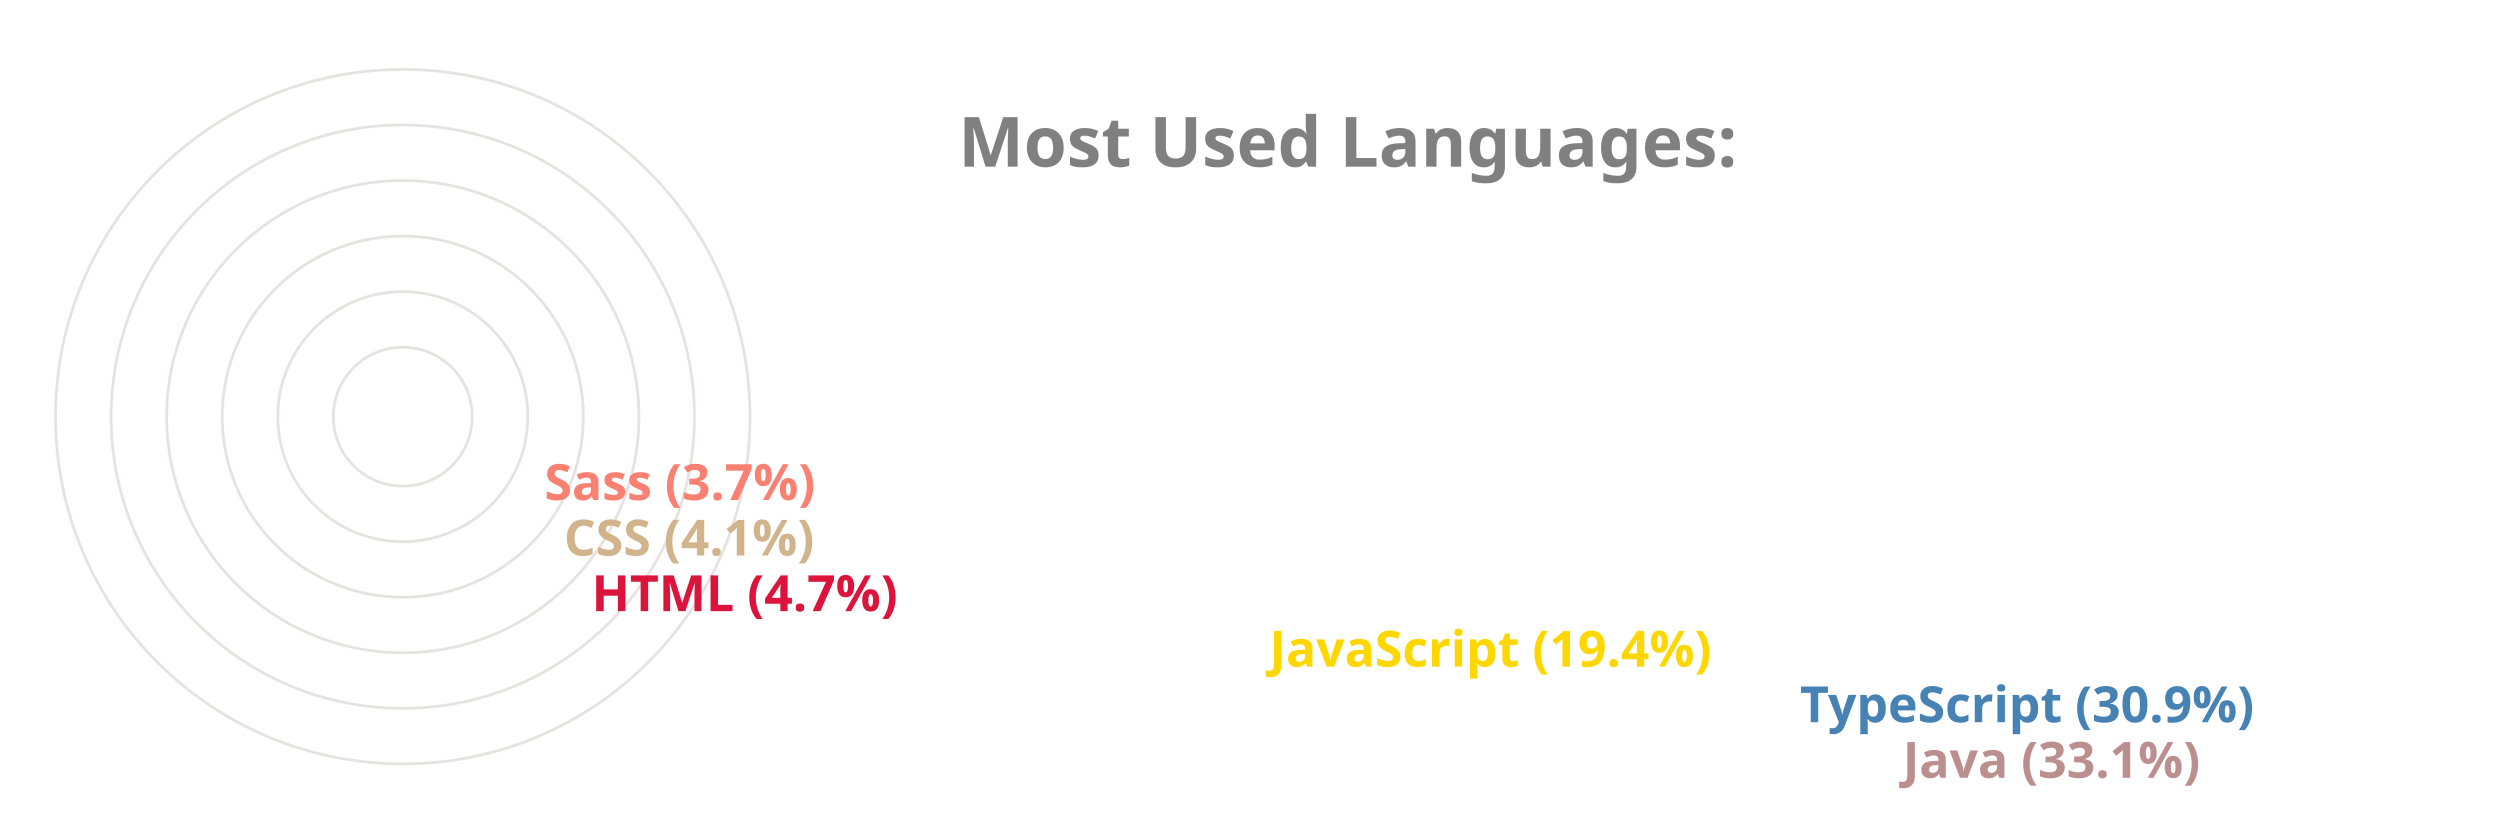
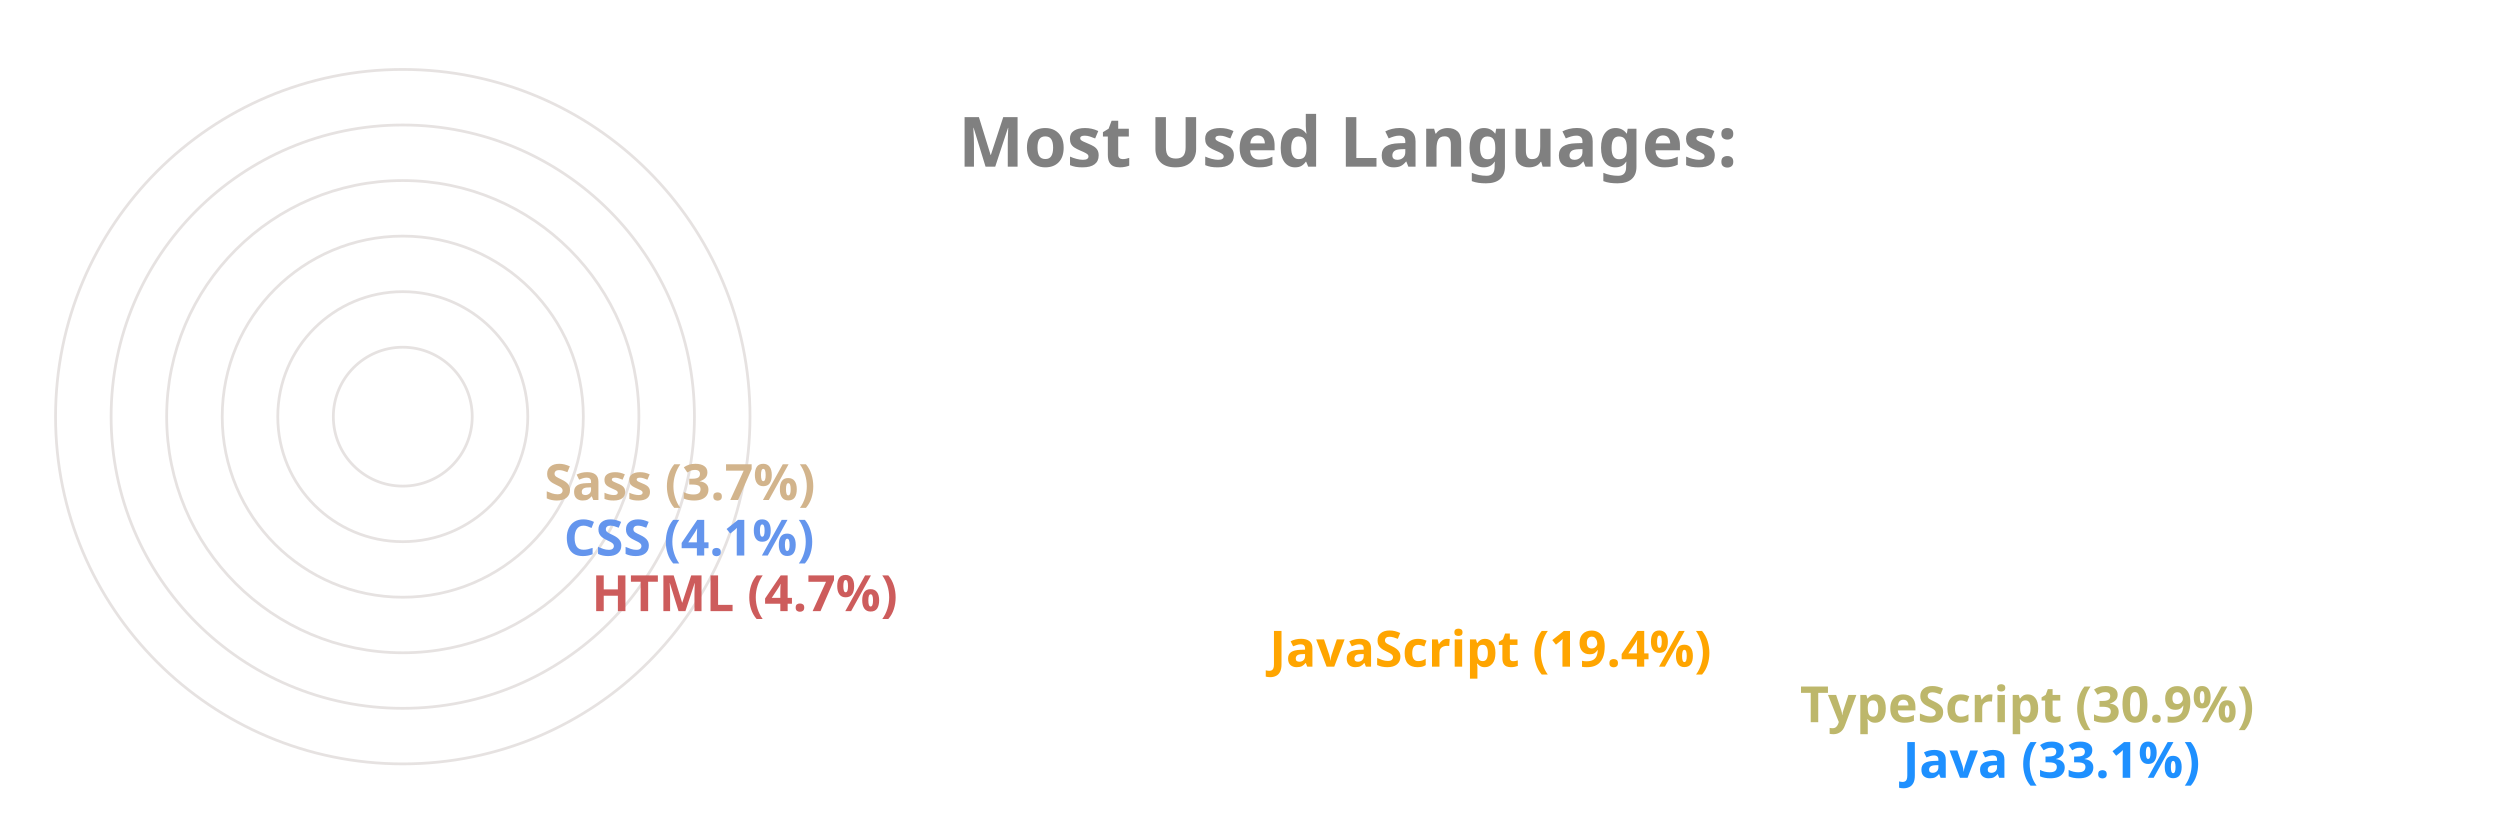
<svg xmlns="http://www.w3.org/2000/svg" viewBox="0 0 650 300" height="200px" width="600px">
  <style>
		.label {
			font: bold 25px sans-serif;
			color: #404040;
			-webkit-text-stroke: 1px white;
	  	}
		.name {
			font: bold 18px sans-serif;
			color: #404040;
	  	}

		.line {
			stroke-dasharray: 1000;
			stroke-dashoffset: 1000;
			animation: dash 3.5s ease-in-out forwards;	
			animation-iteration-count: infinite;
			animation-direction: alternate-reverse;
		}

		.path {
			stroke-dasharray: 1000;
			stroke-dashoffset: 1000;
			animation: dash 3.5s ease-in-out forwards;	
			animation-iteration-count: infinite;
			animation-direction: alternate-reverse;
		}
		  
		@keyframes dash {
			to {
				stroke-dashoffset: 0;
			}
		}

	</style>
  <g stroke="#E6E2E1" fill="none" stroke-width="1">
    <circle cx="20" cy="150" r="125" />
    <circle cx="20" cy="150" r="105" />
    <circle cx="20" cy="150" r="85" />
    <circle cx="20" cy="150" r="65" />
    <circle cx="20" cy="150" r="45" />
    <circle cx="20" cy="150" r="25" />
  </g>
  <g fill="none" stroke-width="20" class="line">
-     <line x2="550" y2="275" x1="20" y1="275" stroke="RosyBrown" />
-     <line x2="513" y2="255" x1="20" y1="255" stroke="SteelBlue" />
-     <line x2="322" y2="235" x1="20" y1="235" stroke="Gold" />
-     <line x2="78" y2="215" x1="20" y1="215" stroke="Crimson" />
-     <line x2="68" y2="195" x1="20" y1="195" stroke="Tan" />
-     <line x2="61" y2="175" x1="20" y1="175" stroke="Salmon" />
+     <line x2="550" y2="275" x1="20" y1="275" stroke="DodgerBlue" />
+     <line x2="513" y2="255" x1="20" y1="255" stroke="DarkKhaki" />
+     <line x2="322" y2="235" x1="20" y1="235" stroke="Orange" />
+     <line x2="78" y2="215" x1="20" y1="215" stroke="IndianRed" />
+     <line x2="68" y2="195" x1="20" y1="195" stroke="CornflowerBlue" />
+     <line x2="61" y2="175" x1="20" y1="175" stroke="Tan" />
  </g>
  <g fill="none" stroke-width="20" stroke-linecap="round" class="path">
-     <path d="M 20 275 A 125 125 45 0 1 -84 81" stroke="RosyBrown" />
-     <path d="M 20 255 A 105 105 45 0 1 -70 95" stroke="SteelBlue" />
-     <path d="M 20 235 A 85 85 45 0 1 -60 122" stroke="Gold" />
-     <path d="M 20 215 A 65 65 45 0 1 -44 144" stroke="Crimson" />
-     <path d="M 20 195 A 45 45 45 0 1 -24 146" stroke="Tan" />
-     <path d="M 20 175 A 25 25 45 0 1 -4 148" stroke="Salmon" />
+     <path d="M 20 275 A 125 125 45 0 1 -84 81" stroke="DodgerBlue" />
+     <path d="M 20 255 A 105 105 45 0 1 -70 95" stroke="DarkKhaki" />
+     <path d="M 20 235 A 85 85 45 0 1 -60 122" stroke="Orange" />
+     <path d="M 20 215 A 65 65 45 0 1 -44 144" stroke="IndianRed" />
+     <path d="M 20 195 A 45 45 45 0 1 -24 146" stroke="CornflowerBlue" />
+     <path d="M 20 175 A 25 25 45 0 1 -4 148" stroke="Tan" />
  </g>
  <g class="name">
-     <text x="560" y="280" fill="RosyBrown">Java (33.1%)</text>
-     <text x="523" y="260" fill="SteelBlue">TypeScript (30.9%)</text>
-     <text x="332" y="240" fill="Gold">JavaScript (19.4%)</text>
-     <text x="88" y="220" fill="Crimson">HTML (4.7%)</text>
-     <text x="78" y="200" fill="Tan">CSS (4.1%)</text>
-     <text x="71" y="180" fill="Salmon">Sass (3.7%)</text>
+     <text x="560" y="280" fill="DodgerBlue">Java (33.1%)</text>
+     <text x="523" y="260" fill="DarkKhaki">TypeScript (30.9%)</text>
+     <text x="332" y="240" fill="Orange">JavaScript (19.4%)</text>
+     <text x="88" y="220" fill="IndianRed">HTML (4.7%)</text>
+     <text x="78" y="200" fill="CornflowerBlue">CSS (4.1%)</text>
+     <text x="71" y="180" fill="Tan">Sass (3.7%)</text>
  </g>
  <g class="label">
    <text x="220" y="60" fill="grey">Most Used Languages:</text>
  </g>
</svg>
